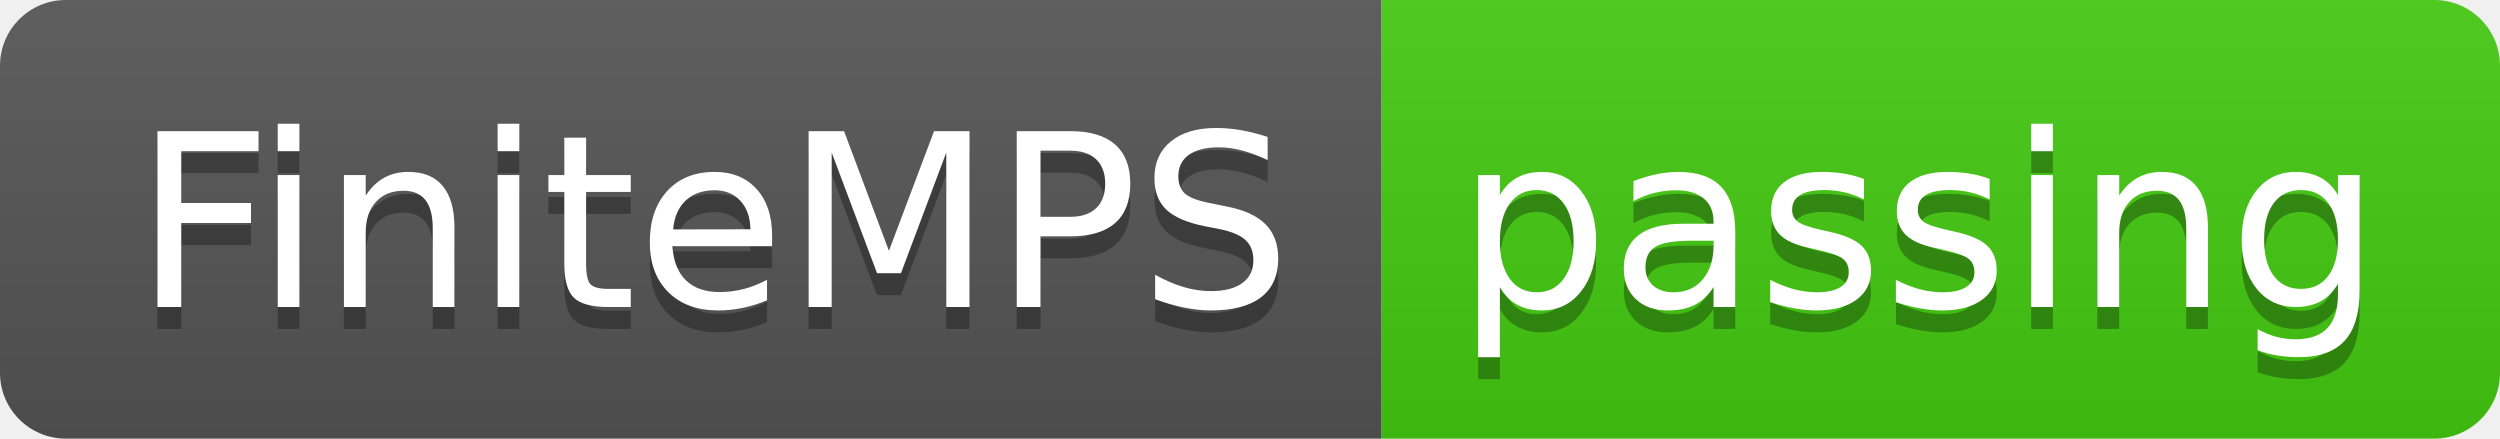
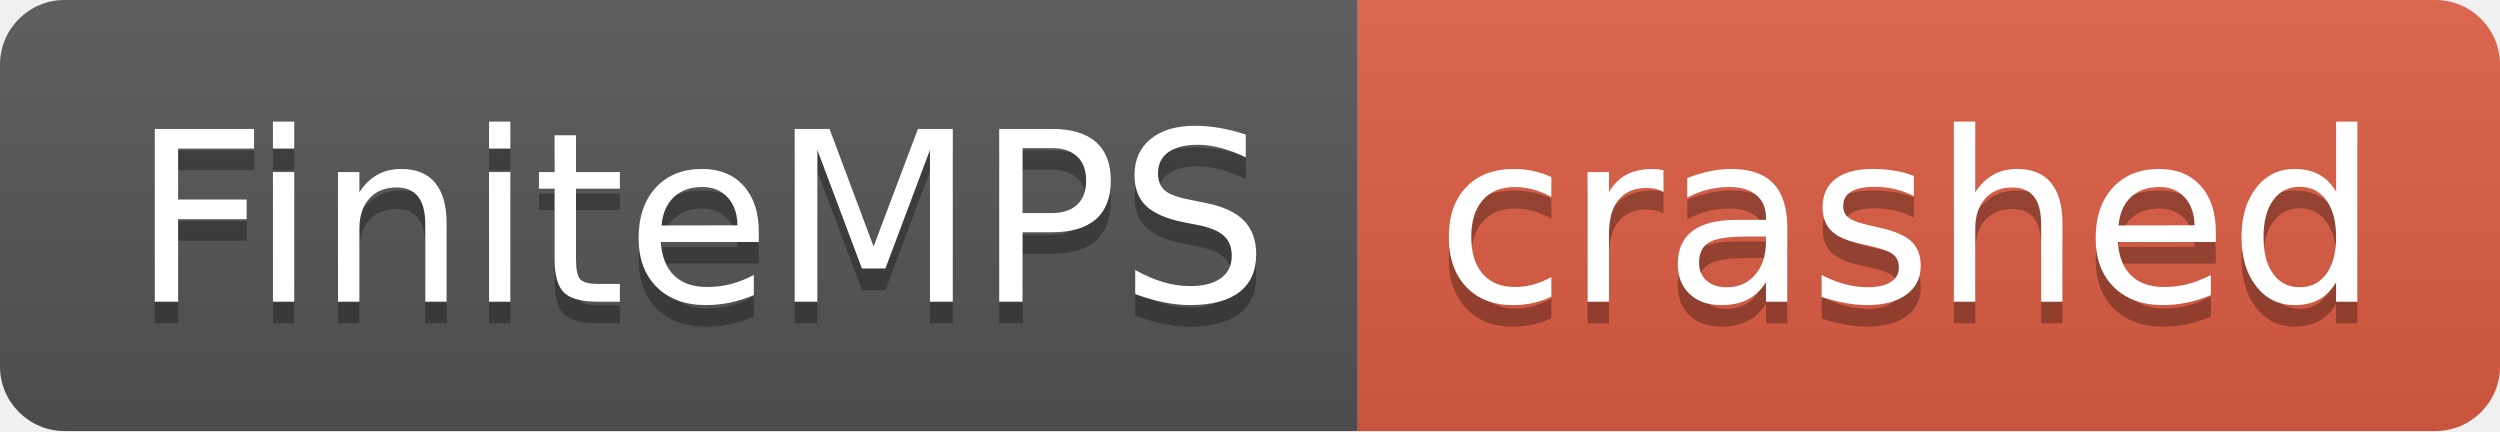
- <svg xmlns="http://www.w3.org/2000/svg" width="114" height="20" role="img" aria-label="FiniteMPS: passing">
+ <svg xmlns="http://www.w3.org/2000/svg" width="116" height="20" role="img" aria-label="FiniteMPS: crashed">
  <linearGradient id="s" x2="0" y2="100%">
    <stop offset="0" stop-color="#bbb" stop-opacity=".1" />
    <stop offset="1" stop-opacity=".1" />
  </linearGradient>
  <clipPath id="r">
-     <rect width="114" height="20" rx="3" fill="#fff" />
+     <rect width="116" height="20" rx="3" fill="#fff" />
  </clipPath>
  <g clip-path="url(#r)">
    <rect width="63" height="20" fill="#555" />
-     <rect x="63" width="51" height="20" fill="#4c1" />
-     <rect width="114" height="20" fill="url(#s)" />
+     <rect x="63" width="53" height="20" fill="#e05d44" />
+     <rect width="116" height="20" fill="url(#s)" />
  </g>
  <g fill="#fff" text-anchor="middle" font-family="Verdana,Geneva,DejaVu Sans,sans-serif" text-rendering="geometricPrecision" font-size="110">
    <text aria-hidden="true" x="325" y="150" fill="#010101" fill-opacity=".3" transform="scale(.1)" textLength="530">FiniteMPS</text>
    <text x="325" y="140" transform="scale(.1)" fill="#fff" textLength="530">FiniteMPS</text>
-     <text aria-hidden="true" x="875" y="150" fill="#010101" fill-opacity=".3" transform="scale(.1)" textLength="410">passing</text>
-     <text x="875" y="140" transform="scale(.1)" fill="#fff" textLength="410">passing</text>
+     <text aria-hidden="true" x="885" y="150" fill="#010101" fill-opacity=".3" transform="scale(.1)" textLength="430">crashed</text>
+     <text x="885" y="140" transform="scale(.1)" fill="#fff" textLength="430">crashed</text>
  </g>
</svg>
